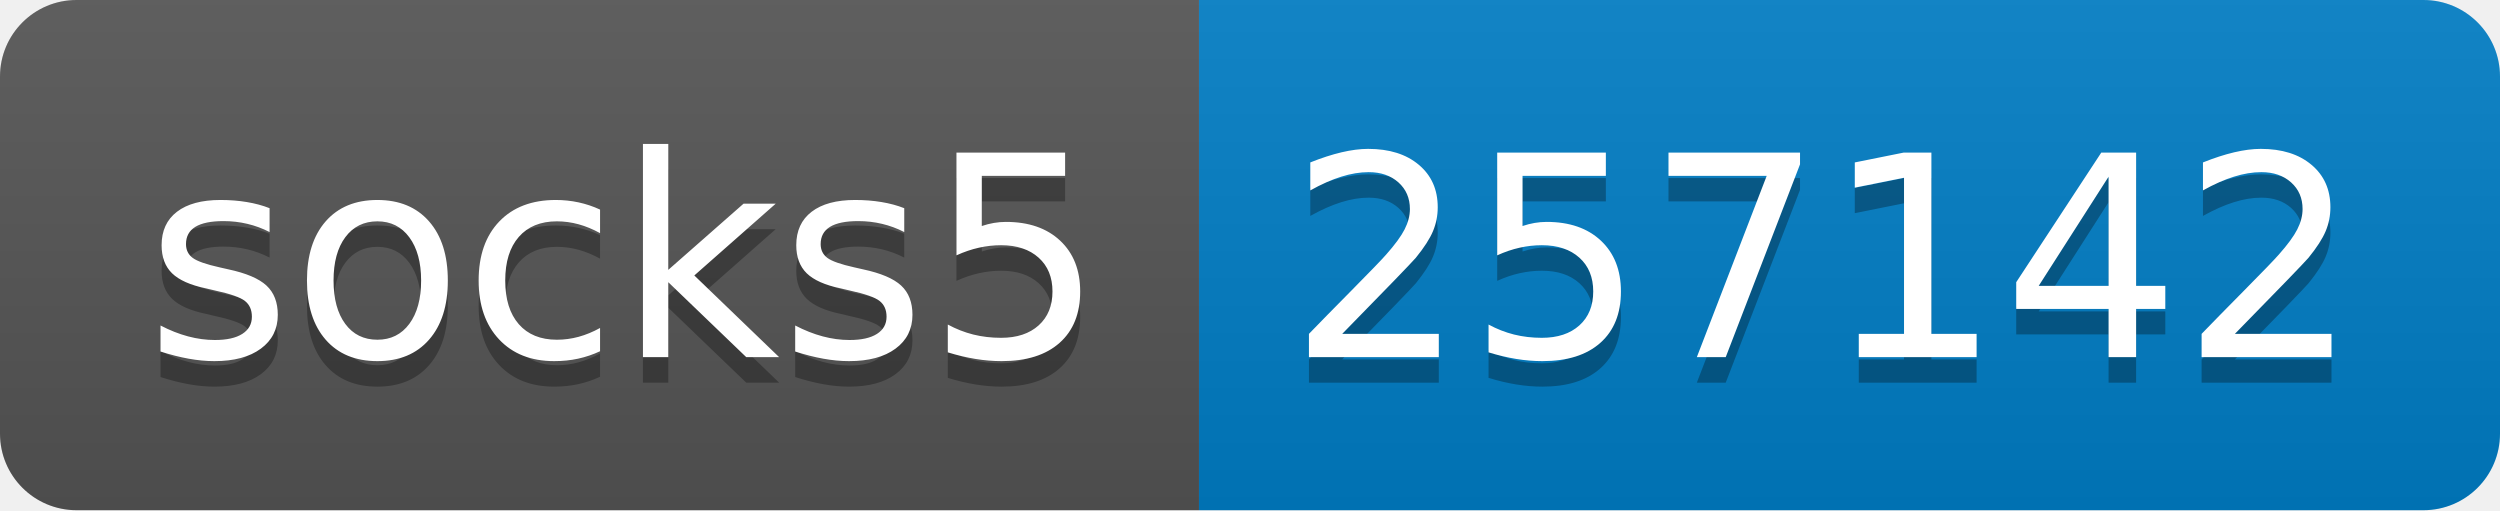
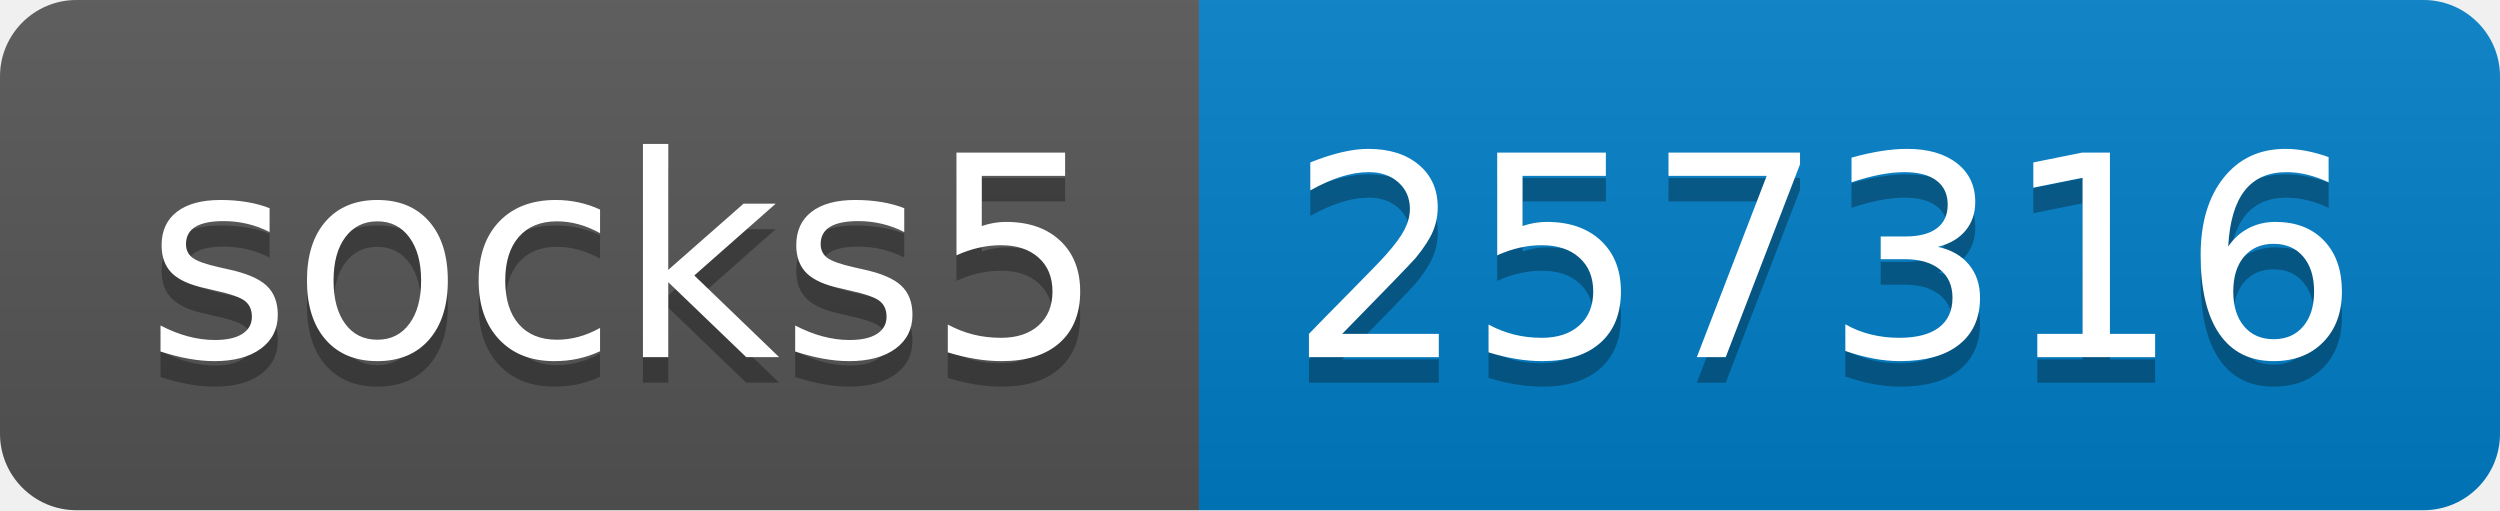
- <svg xmlns="http://www.w3.org/2000/svg" width="98" height="20" role="img" aria-label="socks5: 257142">
+ <svg xmlns="http://www.w3.org/2000/svg" width="98" height="20" role="img" aria-label="socks5: 257316">
  <linearGradient id="s" x2="0" y2="100%">
    <stop offset="0" stop-color="#bbb" stop-opacity=".1" />
    <stop offset="1" stop-opacity=".1" />
  </linearGradient>
  <clipPath id="r">
    <rect width="98" height="20" rx="3" fill="#fff" />
  </clipPath>
  <g clip-path="url(#r)">
    <rect width="47" height="20" fill="#555" />
    <rect x="47" width="51" height="20" fill="#007ec6" />
    <rect width="98" height="20" fill="url(#s)" />
  </g>
  <g fill="#fff" text-anchor="middle" font-family="Verdana,Geneva,DejaVu Sans,sans-serif" text-rendering="geometricPrecision" font-size="110">
    <text aria-hidden="true" x="245" y="150" fill="#010101" fill-opacity=".3" transform="scale(.1)" textLength="370">socks5</text>
    <text x="245" y="140" transform="scale(.1)" fill="#fff" textLength="370">socks5</text>
-     <text aria-hidden="true" x="715" y="150" fill="#010101" fill-opacity=".3" transform="scale(.1)" textLength="410">257142</text>
-     <text x="715" y="140" transform="scale(.1)" fill="#fff" textLength="410">257142</text>
+     <text aria-hidden="true" x="715" y="150" fill="#010101" fill-opacity=".3" transform="scale(.1)" textLength="410">257316</text>
+     <text x="715" y="140" transform="scale(.1)" fill="#fff" textLength="410">257316</text>
  </g>
</svg>
